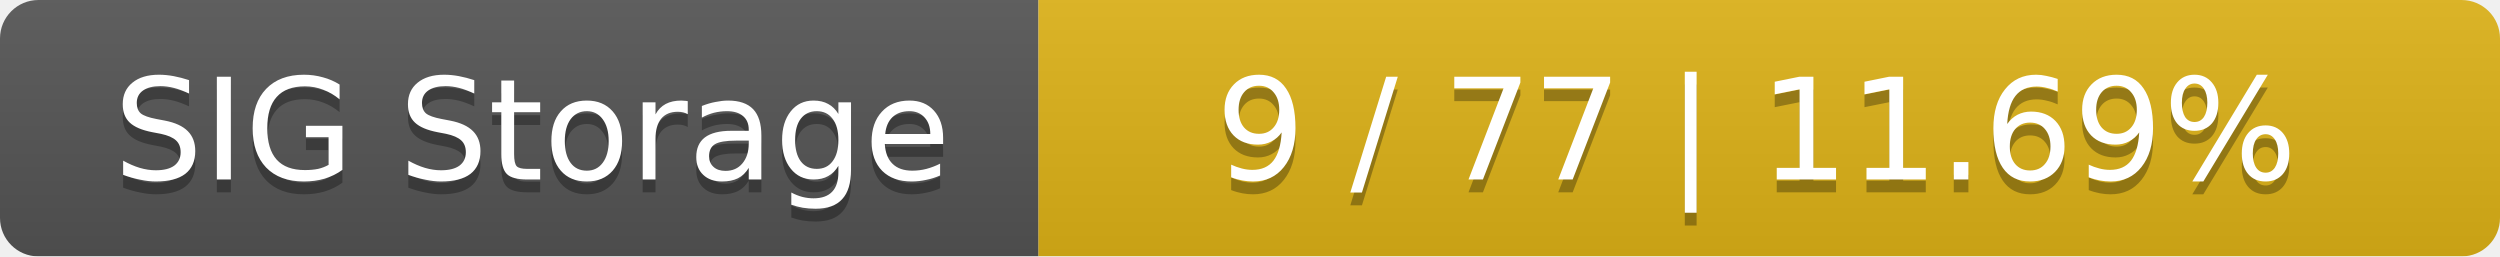
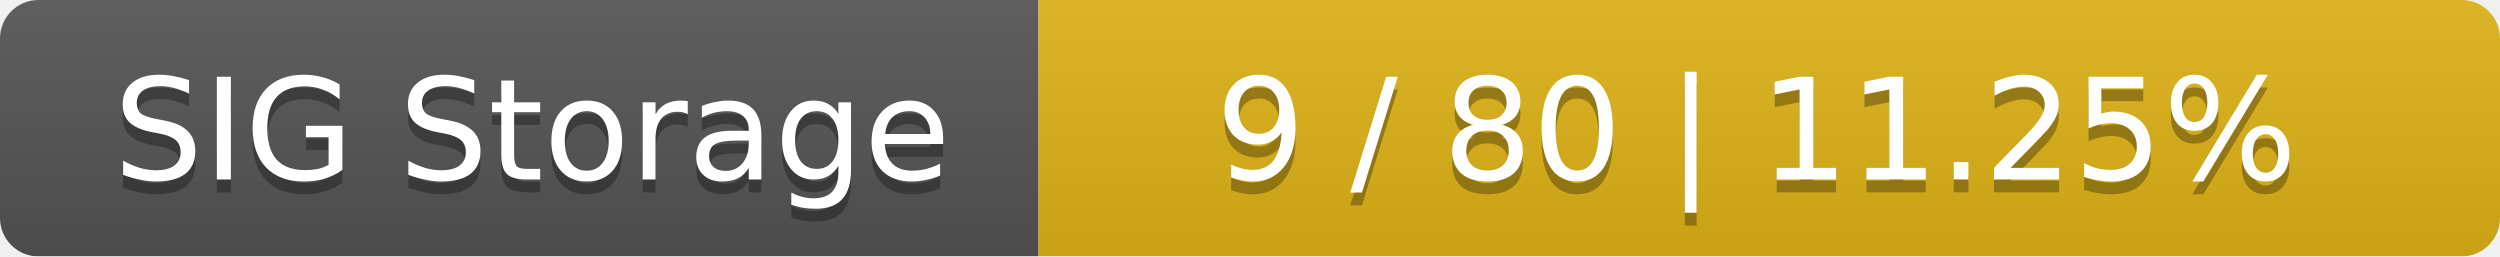
<svg xmlns="http://www.w3.org/2000/svg" width="195" height="20">
  <linearGradient id="smooth" x2="0" y2="100%">
    <stop offset="0" stop-color="#bbb" stop-opacity=".1" />
    <stop offset="1" stop-opacity=".1" />
  </linearGradient>
  <mask id="round">
    <rect width="195" height="20" rx="3" fill="#fff" />
  </mask>
  <g mask="url(#round)">
    <rect width="81" height="20" fill="#555" />
    <rect x="81" width="114" height="20" fill="#dfb317" />
    <rect width="195" height="20" fill="url(#smooth)" />
  </g>
  <g fill="#fff" text-anchor="middle" font-family="DejaVu Sans,Verdana,Geneva,sans-serif" font-size="11">
    <text x="41.5" y="15" fill="#010101" fill-opacity=".3">SIG Storage</text>
    <text x="41.5" y="14">SIG Storage</text>
-     <text x="137" y="15" fill="#010101" fill-opacity=".3">9 / 77    |    11.69%</text>
-     <text x="137" y="14">9 / 77    |    11.69%</text>
+     <text x="137" y="15" fill="#010101" fill-opacity=".3">9 / 80    |    11.25%</text>
+     <text x="137" y="14">9 / 80    |    11.25%</text>
  </g>
</svg>
